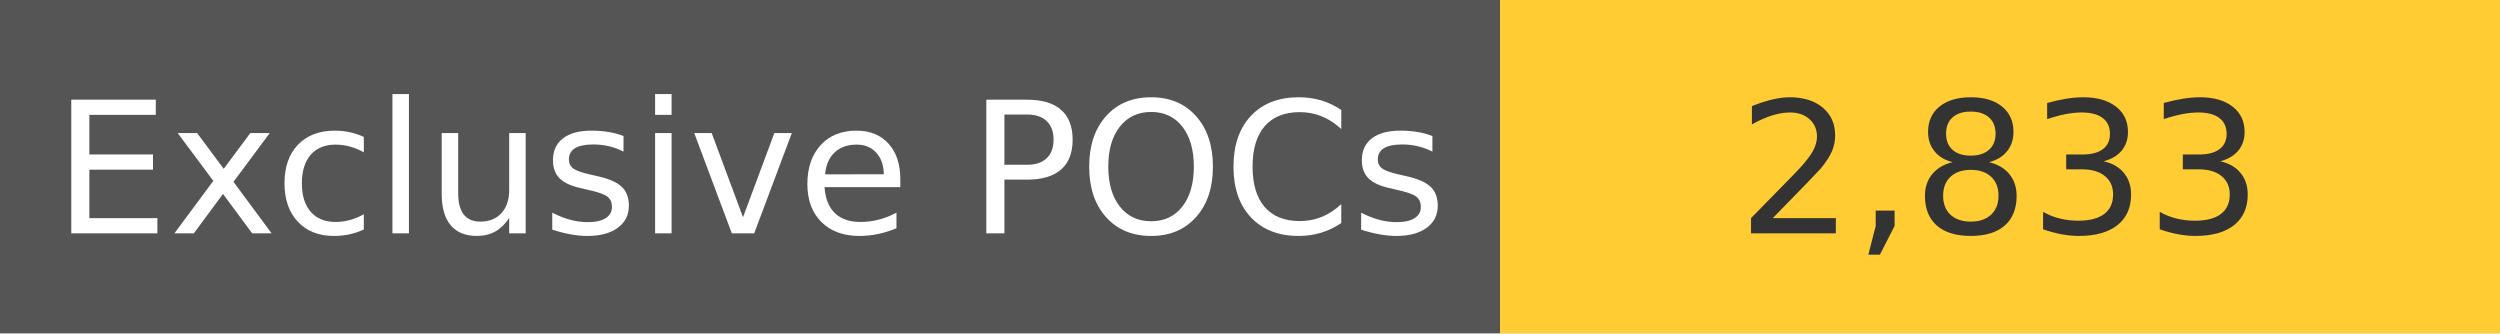
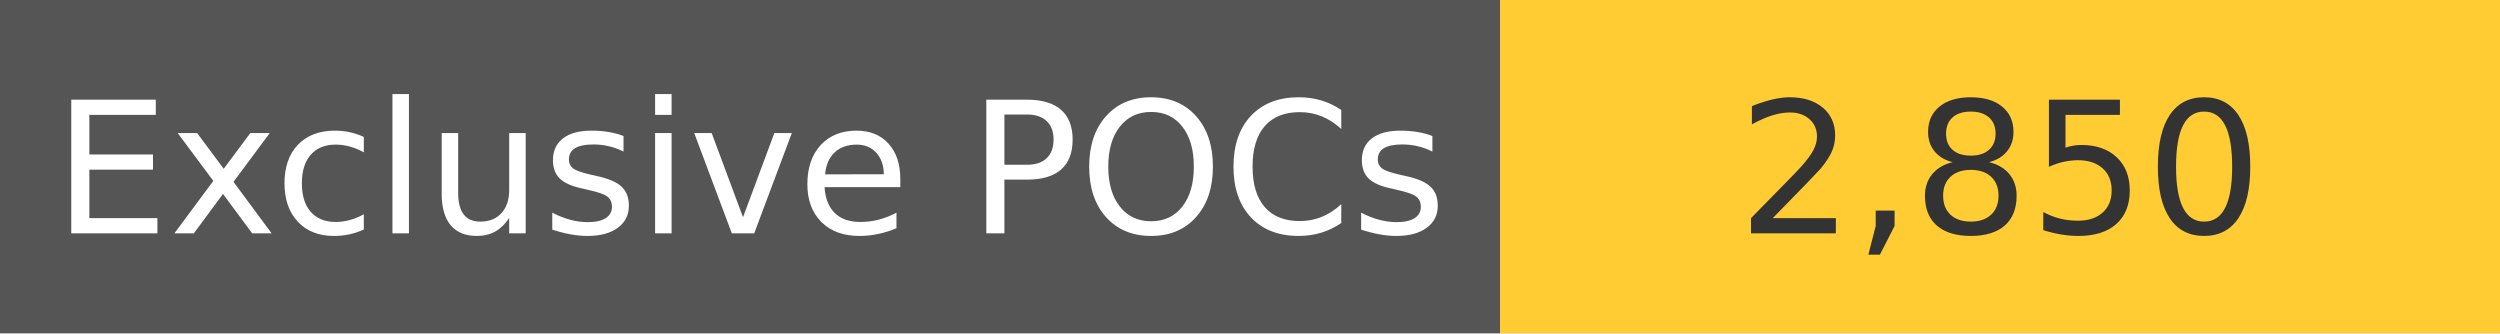
<svg xmlns="http://www.w3.org/2000/svg" width="150" height="20" role="img">
  <linearGradient id="s" x2="0" y2="100%">
    <stop offset="0" stop-color="#bbb" stop-opacity=".1" />
    <stop offset="1" stop-opacity=".1" />
  </linearGradient>
  <g>
    <rect width="90" height="20" fill="#555" />
    <rect x="90" width="267" height="20" fill="#ffcc33" />
  </g>
  <g fill="#fff" text-anchor="middle" font-family="Verdana,Geneva,DejaVu Sans,sans-serif" text-rendering="geometricPrecision" font-size="110">
    <text x="450" y="140" transform="scale(.1)" fill="#fff">
            Exclusive POCs
        </text>
    <text x="1200" y="140" transform="scale(.1)" fill="#333">
-             2,833
+             2,850
        </text>
  </g>
</svg>
